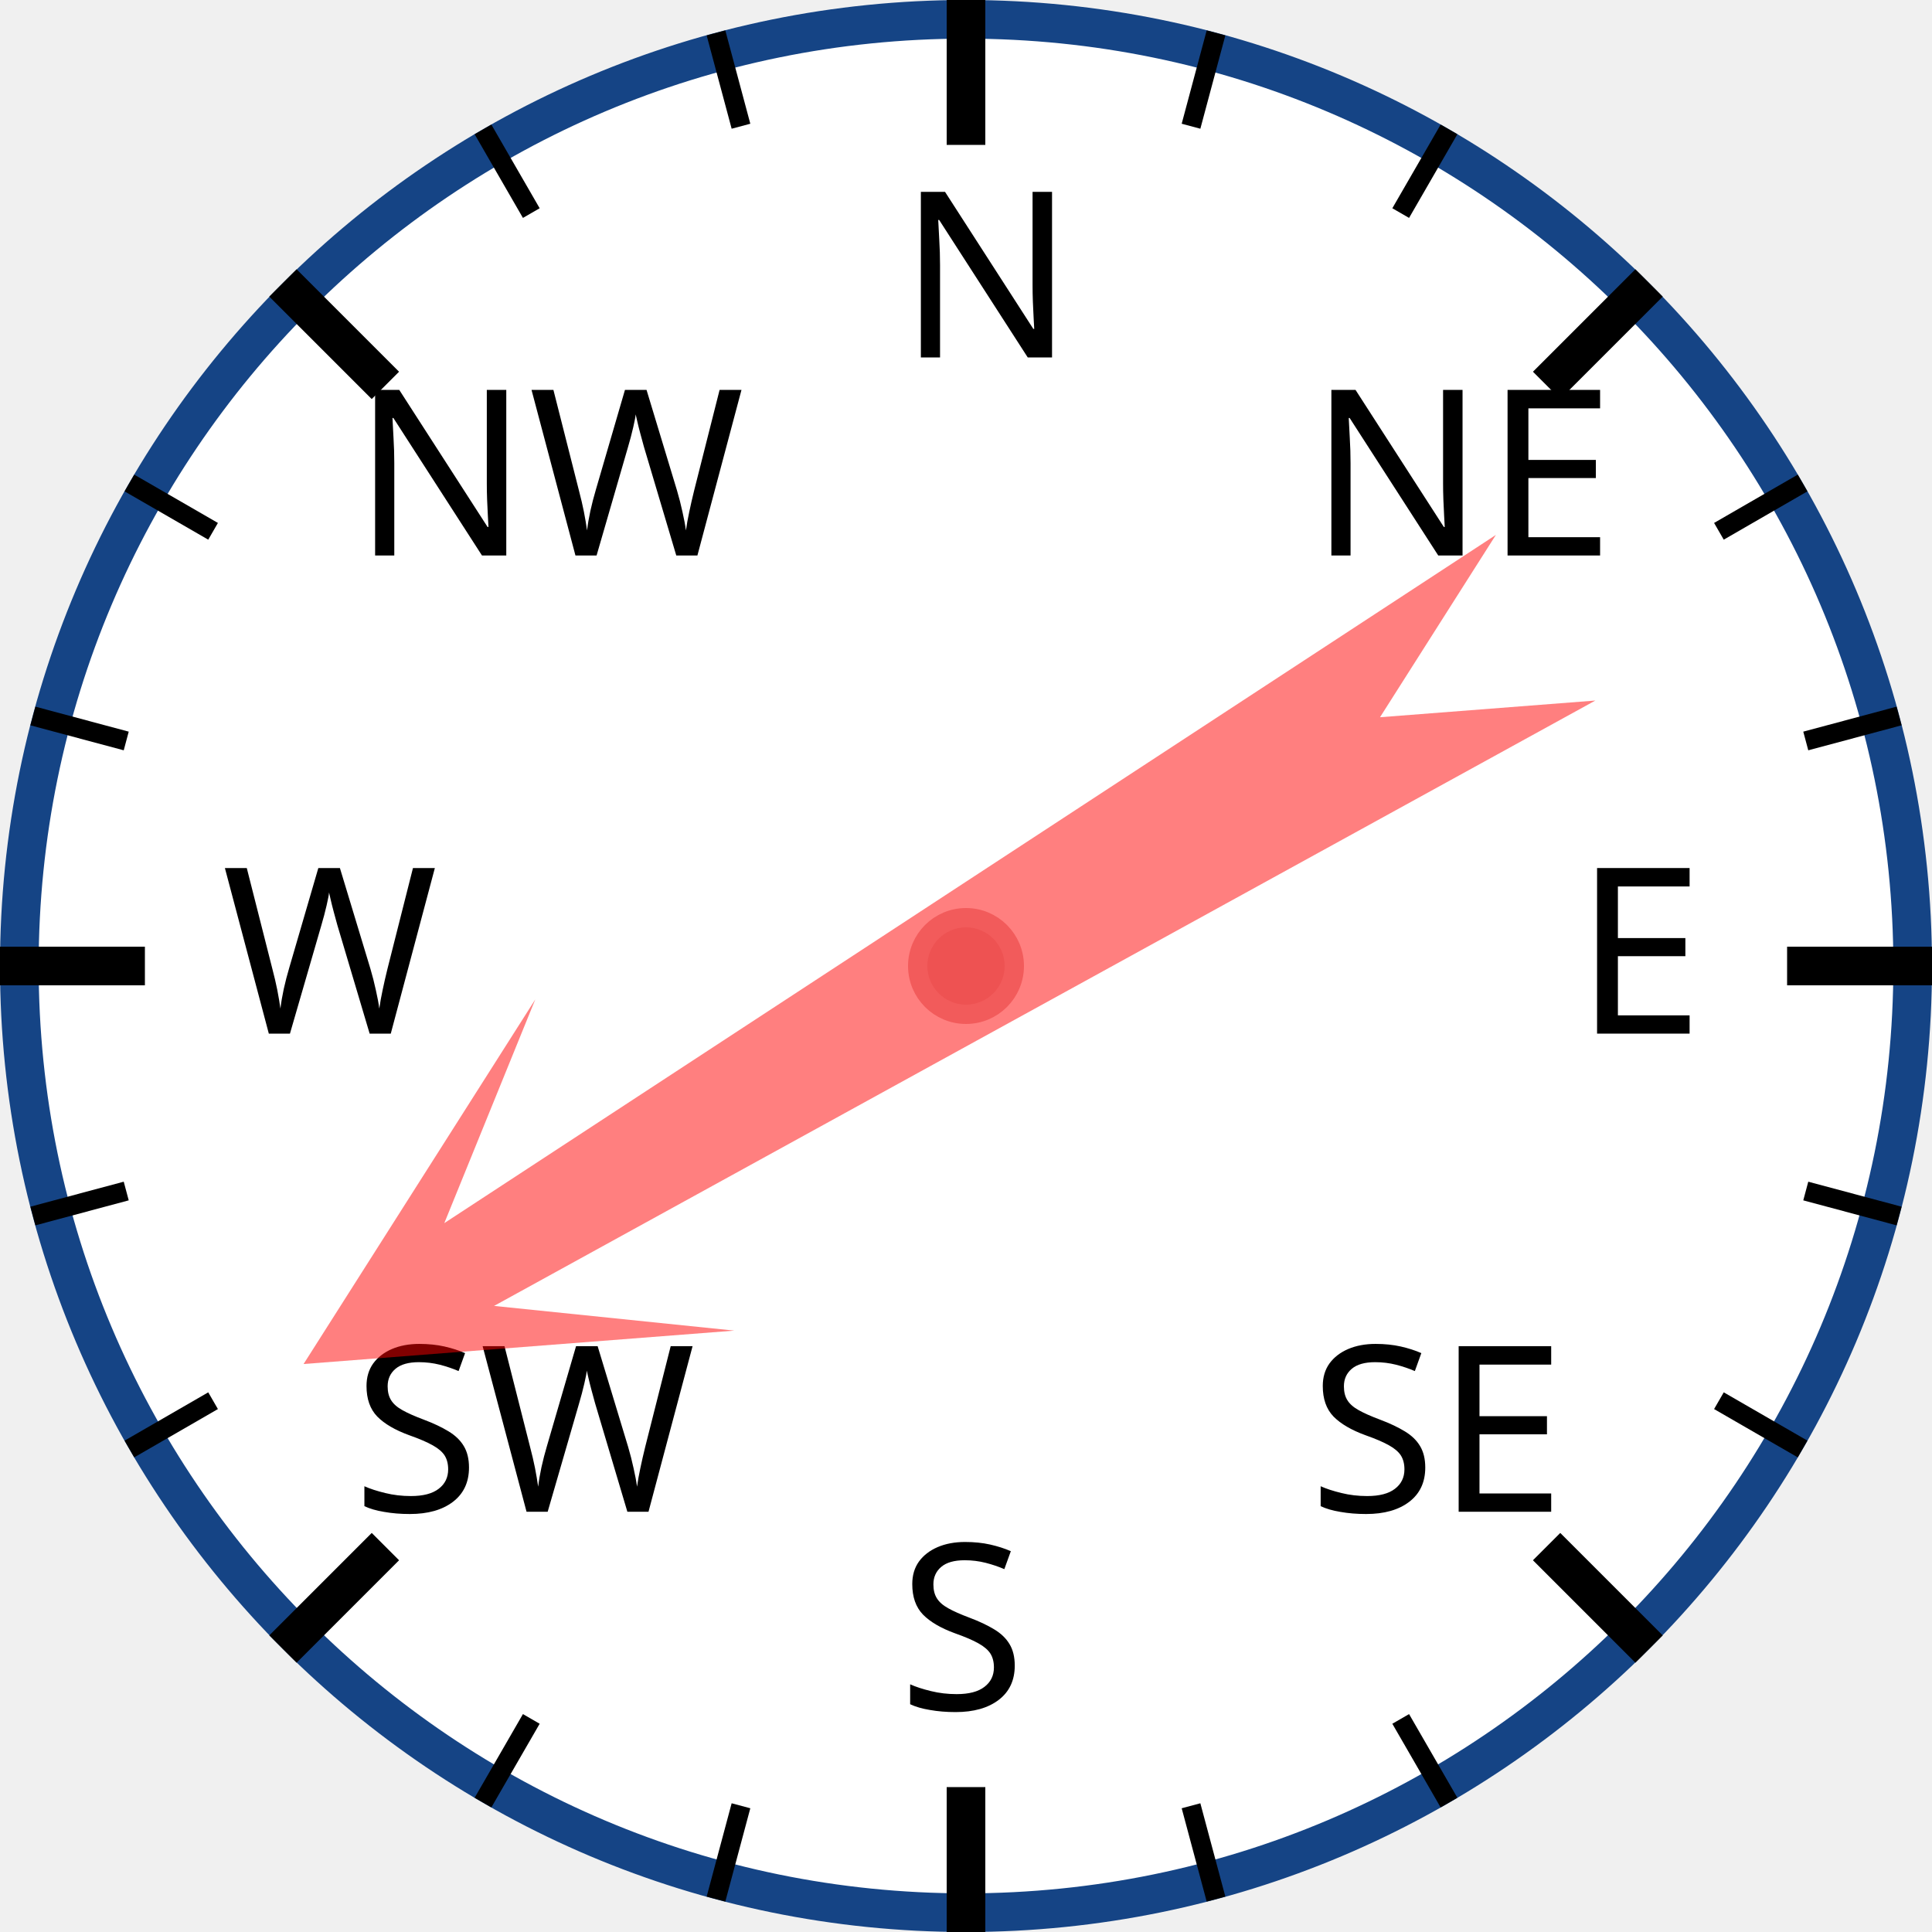
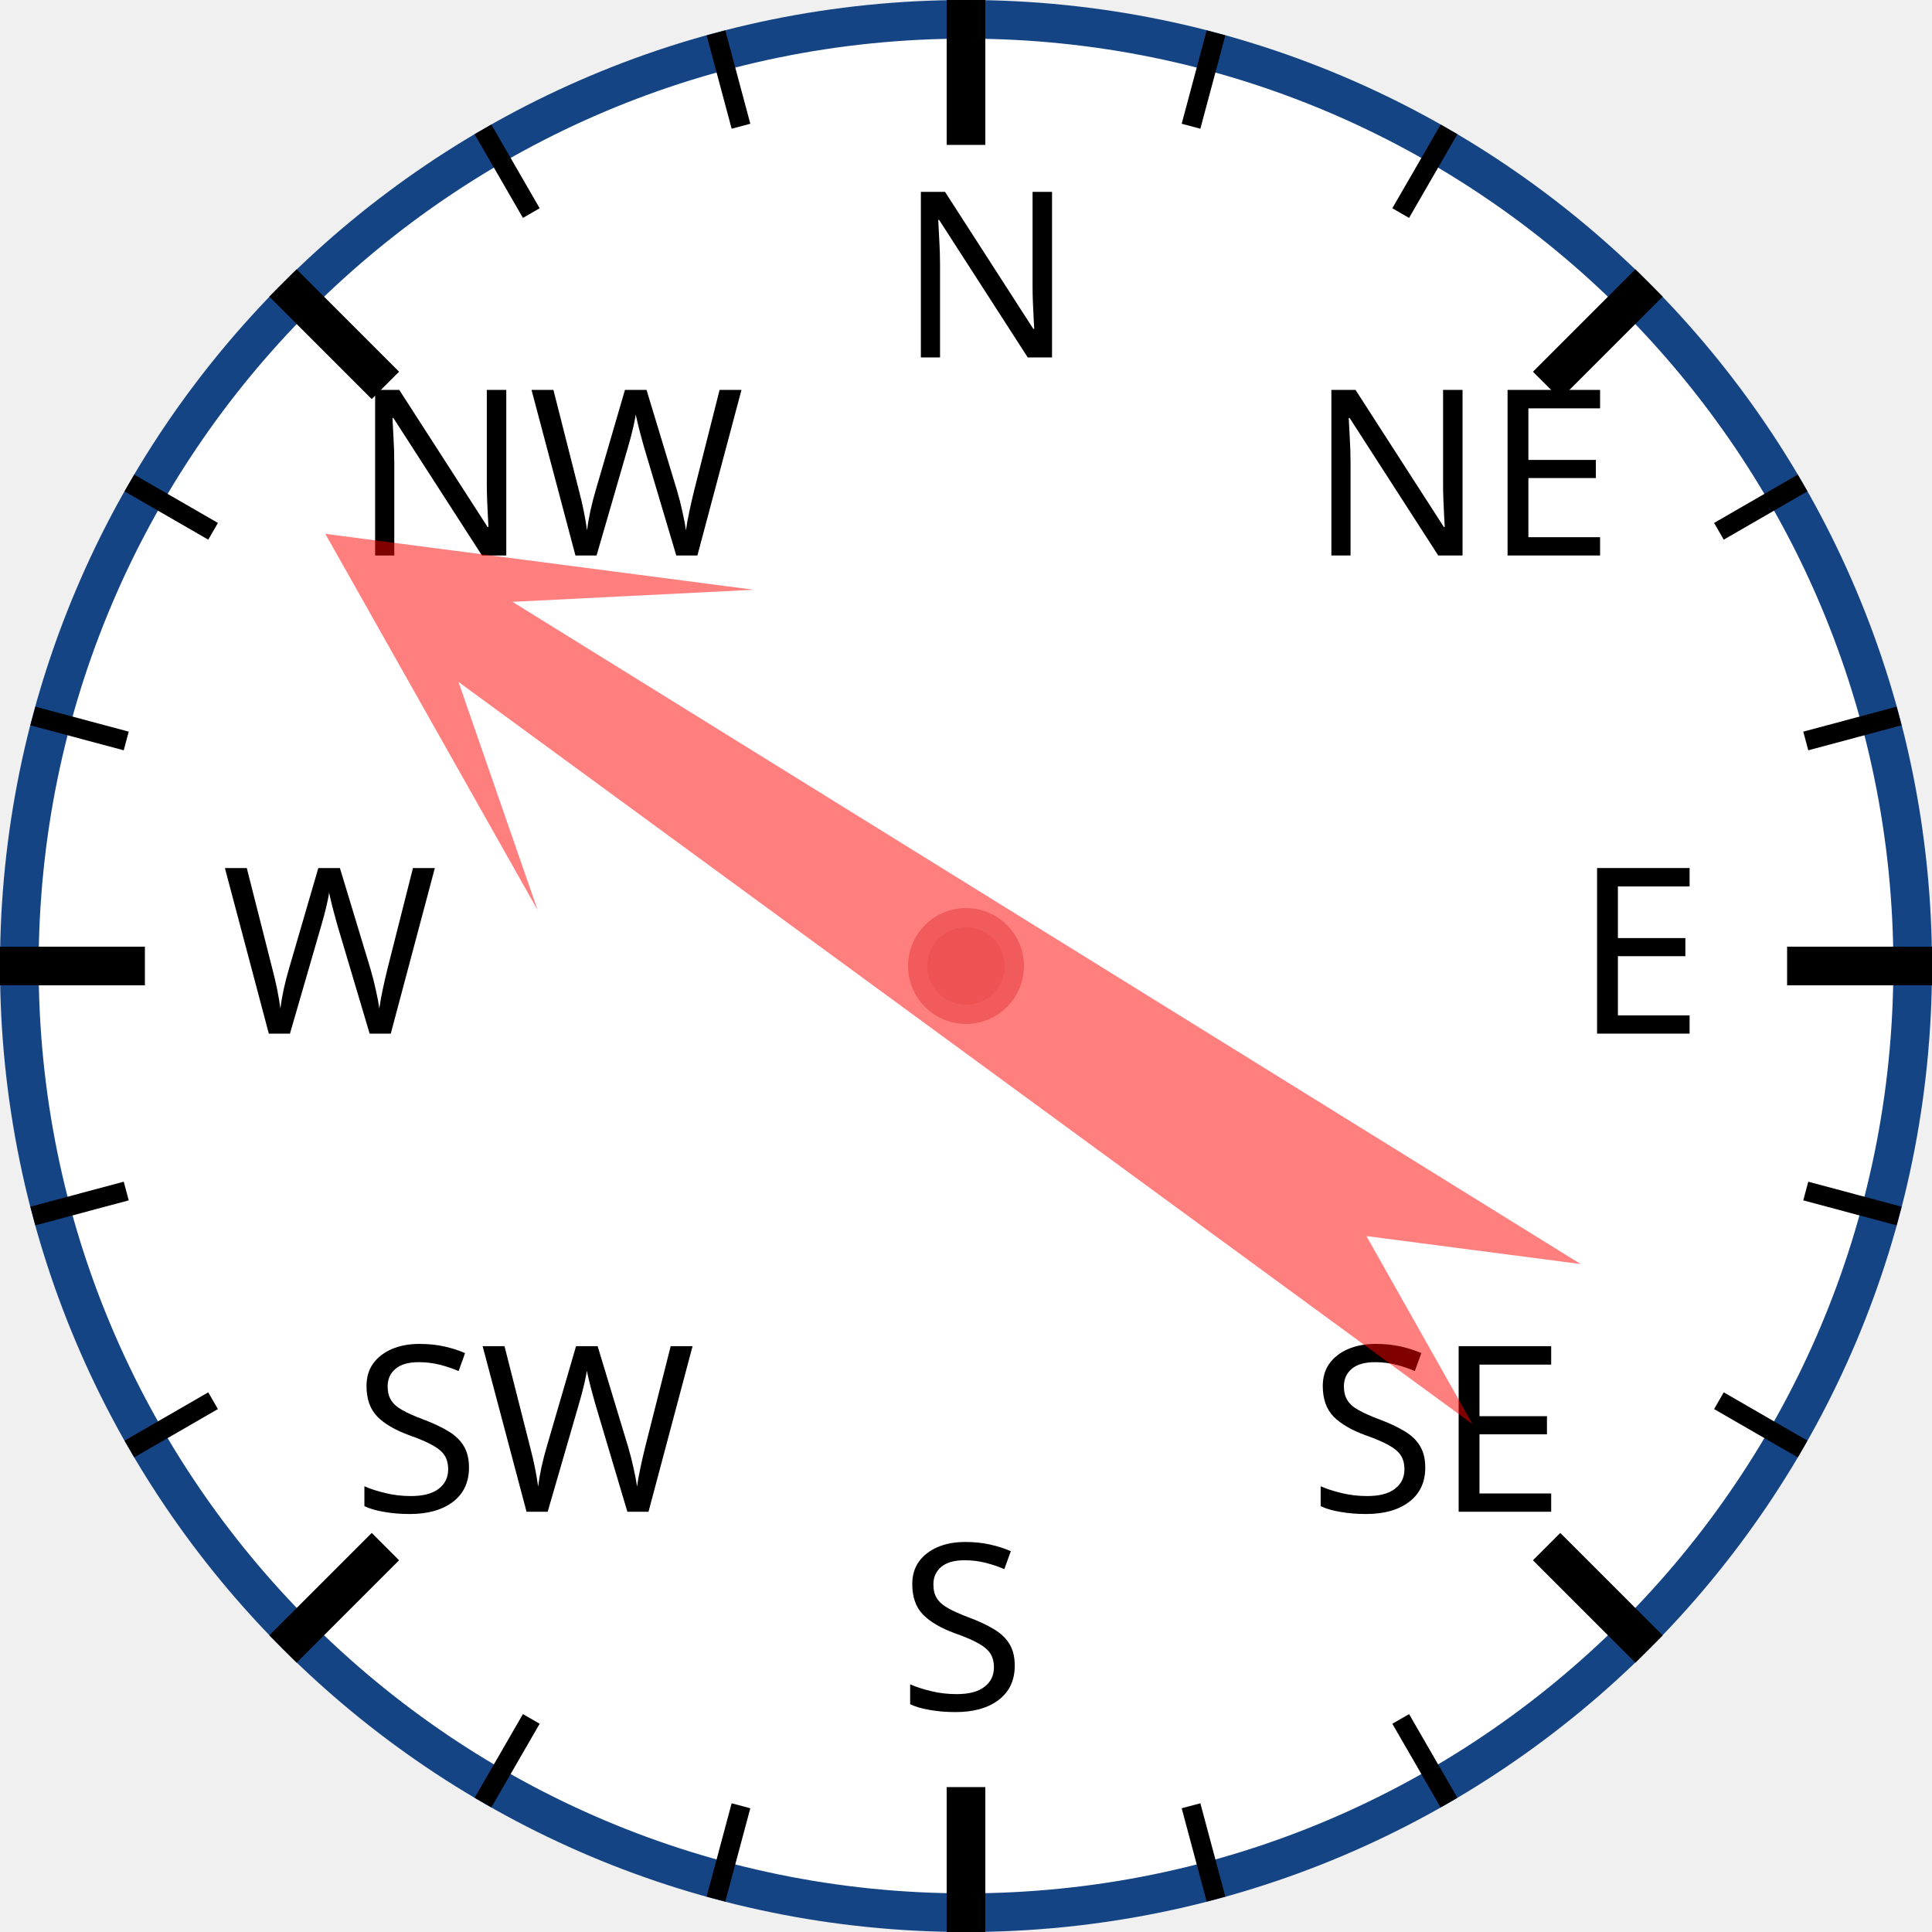
<svg xmlns="http://www.w3.org/2000/svg" width="120px" height="120px" viewBox="0 0 200 200">
  <circle cx="100" cy="100" r="98" style="fill: white; stroke: #154485; stroke-width: 4;" />
  <text x="93.0" y="37.0" style="font-family: sans-serif; font-size: 18pt;">N</text>
  <line x1="100.0" y1="0.0" x2="100.0" y2="15.0" style="stroke: black; stroke-width: 4;" />
  <line x1="74.118" y1="3.407" x2="76.706" y2="13.067" style="stroke: black; stroke-width: 2;" />
  <line x1="50" y1="13.397" x2="55" y2="22.058" style="stroke: black; stroke-width: 2;" />
  <text x="36.503" y="57.503" style="font-family: sans-serif; font-size: 18pt;">NW</text>
  <line x1="29.289" y1="29.289" x2="39.896" y2="39.896" style="stroke: black; stroke-width: 4;" />
  <line x1="13.397" y1="50" x2="22.058" y2="55" style="stroke: black; stroke-width: 2;" />
  <line x1="3.407" y1="74.118" x2="13.067" y2="76.706" style="stroke: black; stroke-width: 2;" />
  <text x="23.0" y="107.0" style="font-family: sans-serif; font-size: 18pt;">W</text>
  <line x1="0.0" y1="100.0" x2="15.0" y2="100.0" style="stroke: black; stroke-width: 4;" />
  <line x1="3.407" y1="125.882" x2="13.067" y2="123.294" style="stroke: black; stroke-width: 2;" />
  <line x1="13.397" y1="150" x2="22.058" y2="145" style="stroke: black; stroke-width: 2;" />
  <text x="36.503" y="156.497" style="font-family: sans-serif; font-size: 18pt;">SW</text>
  <line x1="29.289" y1="170.711" x2="39.896" y2="160.104" style="stroke: black; stroke-width: 4;" />
  <line x1="50" y1="186.603" x2="55" y2="177.942" style="stroke: black; stroke-width: 2;" />
  <line x1="74.118" y1="196.593" x2="76.706" y2="186.933" style="stroke: black; stroke-width: 2;" />
  <text x="93" y="177.0" style="font-family: sans-serif; font-size: 18pt;">S</text>
  <line x1="100" y1="200.0" x2="100" y2="185.0" style="stroke: black; stroke-width: 4;" />
  <line x1="125.882" y1="196.593" x2="123.294" y2="186.933" style="stroke: black; stroke-width: 2;" />
  <line x1="150.0" y1="186.603" x2="145.0" y2="177.942" style="stroke: black; stroke-width: 2;" />
  <text x="135.497" y="156.497" style="font-family: sans-serif; font-size: 18pt;">SE</text>
  <line x1="170.711" y1="170.711" x2="160.104" y2="160.104" style="stroke: black; stroke-width: 4;" />
  <line x1="186.603" y1="150" x2="177.942" y2="145" style="stroke: black; stroke-width: 2;" />
  <line x1="196.593" y1="125.882" x2="186.933" y2="123.294" style="stroke: black; stroke-width: 2;" />
  <text x="163.0" y="107" style="font-family: sans-serif; font-size: 18pt;">E</text>
  <line x1="200.0" y1="100" x2="185.0" y2="100" style="stroke: black; stroke-width: 4;" />
  <line x1="196.593" y1="74.118" x2="186.933" y2="76.706" style="stroke: black; stroke-width: 2;" />
  <line x1="186.603" y1="50" x2="177.942" y2="55" style="stroke: black; stroke-width: 2;" />
  <text x="135.497" y="57.503" style="font-family: sans-serif; font-size: 18pt;">NE</text>
  <line x1="170.711" y1="29.289" x2="160.104" y2="39.896" style="stroke: black; stroke-width: 4;" />
  <line x1="150" y1="13.397" x2="145" y2="22.058" style="stroke: black; stroke-width: 2;" />
  <line x1="125.882" y1="3.407" x2="123.294" y2="13.067" style="stroke: black; stroke-width: 2;" />
-   <polygon points="100 20 120 60 105 40 110 170 100 150 90 170 95 40 80 60" style="fill: red; fill-opacity: 0.5;" transform="rotate(239,100,100)" />
+   <polygon points="100 20 120 60 105 40 110 170 100 150 90 170 95 40 80 60" style="fill: red; fill-opacity: 0.5;" transform="rotate(304,100,100)" />
  <circle cx="100" cy="100" r="5" style="fill: #EE5252; stroke: #F25B5B; stroke-width: 2;" />
</svg>
